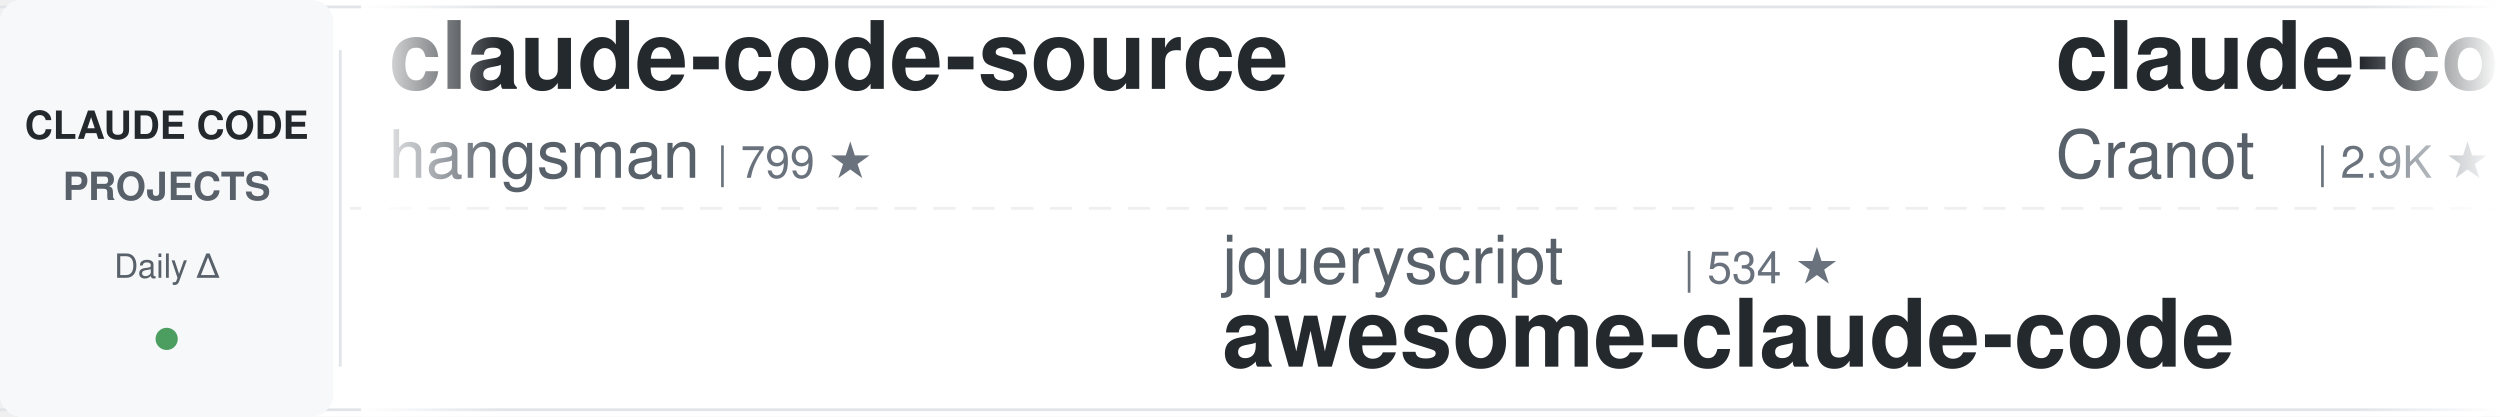
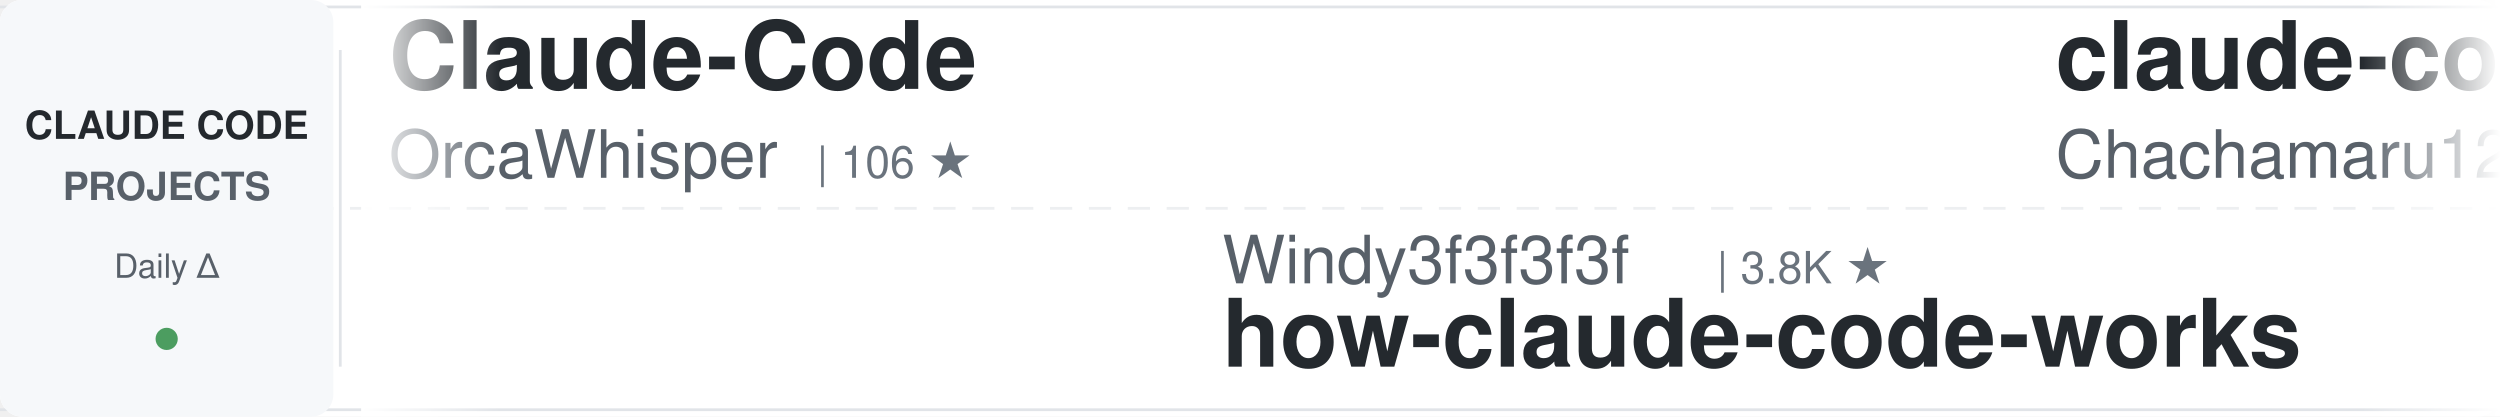
<svg xmlns="http://www.w3.org/2000/svg" width="900" height="150">
  <defs>
    <linearGradient id="awesomeLeftFade" x1="0%" y1="0%" x2="100%" y2="0%">
      <stop offset="0%" style="stop-color:#ffffff;stop-opacity:1" />
      <stop offset="100%" style="stop-color:#ffffff;stop-opacity:0" />
    </linearGradient>
    <linearGradient id="awesomeRightFade" x1="0%" y1="0%" x2="100%" y2="0%">
      <stop offset="0%" style="stop-color:#ffffff;stop-opacity:0" />
      <stop offset="100%" style="stop-color:#ffffff;stop-opacity:1" />
    </linearGradient>
  </defs>
  <rect width="900" height="150" fill="#ffffff" rx="8" />
  <rect x="0" y="2" width="900" height="1" fill="#e1e4e8" />
  <rect x="0" y="147" width="900" height="1" fill="#e1e4e8" />
  <line x1="0" y1="75" x2="900" y2="75" stroke="#e1e4e8" stroke-width="1" stroke-dasharray="8 6" opacity="0.6" />
  <rect x="0" y="0" width="120" height="150" fill="#f6f8fa" rx="8" />
  <text x="60" y="50" font-family="-apple-system, BlinkMacSystemFont, 'Segoe UI', Helvetica, Arial, sans-serif" font-size="14" font-weight="600" fill="#24292e" text-anchor="middle">CLAUDE CODE</text>
  <text x="60" y="72" font-family="-apple-system, BlinkMacSystemFont, 'Segoe UI', Helvetica, Arial, sans-serif" font-size="14" font-weight="600" fill="#586069" text-anchor="middle">PROJECTS</text>
  <text x="60" y="100" font-family="-apple-system, BlinkMacSystemFont, 'Segoe UI', Helvetica, Arial, sans-serif" font-size="12" font-weight="500" fill="#586069" text-anchor="middle">Daily Δ</text>
  <circle cx="60" cy="122" r="4" fill="#22863a" opacity="0.8" />
  <rect x="122" y="18" width="1" height="114" fill="#e1e4e8" />
  <clipPath id="awesomeTickerClip">
    <rect x="130" y="0" width="770" height="150" />
  </clipPath>
  <g clip-path="url(#awesomeTickerClip)">
    <g id="awesomeTickerItems">
      <animateTransform attributeName="transform" attributeType="XML" type="translate" from="0 0" to="-3000 0" dur="54s" repeatCount="indefinite" />
      <g transform="translate(0, 0)">
-         <text x="140" y="32" font-family="-apple-system, BlinkMacSystemFont, 'Segoe UI', Helvetica, Arial, sans-serif" font-size="34" font-weight="600" fill="#24292e">claude-code-source</text>
-         <text x="140" y="64" font-family="-apple-system, BlinkMacSystemFont, 'Segoe UI', Helvetica, Arial, sans-serif" font-size="24" font-weight="400" fill="#586069">hangsman</text>
-         <text x="258" y="64" font-family="-apple-system, BlinkMacSystemFont, 'Segoe UI', Helvetica, Arial, sans-serif" font-size="16" font-weight="500" fill="#6a737d">| 799 ★</text>
+         <text x="140" y="32" font-family="-apple-system, BlinkMacSystemFont, 'Segoe UI', Helvetica, Arial, sans-serif" font-size="34" font-weight="600" fill="#24292e">Claude-Code</text>
+         <text x="140" y="64" font-family="-apple-system, BlinkMacSystemFont, 'Segoe UI', Helvetica, Arial, sans-serif" font-size="24" font-weight="400" fill="#586069">OrcaWhisper</text>
+         <text x="294" y="64" font-family="-apple-system, BlinkMacSystemFont, 'Segoe UI', Helvetica, Arial, sans-serif" font-size="16" font-weight="500" fill="#6a737d">| 106 ★</text>
      </g>
      <g transform="translate(300, 0)">
-         <text x="140" y="102" font-family="-apple-system, BlinkMacSystemFont, 'Segoe UI', Helvetica, Arial, sans-serif" font-size="24" font-weight="400" fill="#586069">jqueryscript</text>
-         <text x="306" y="102" font-family="-apple-system, BlinkMacSystemFont, 'Segoe UI', Helvetica, Arial, sans-serif" font-size="16" font-weight="500" fill="#6a737d">| 534 ★</text>
-         <text x="140" y="132" font-family="-apple-system, BlinkMacSystemFont, 'Segoe UI', Helvetica, Arial, sans-serif" font-size="34" font-weight="600" fill="#24292e">awesome-claude-code</text>
+         <text x="140" y="102" font-family="-apple-system, BlinkMacSystemFont, 'Segoe UI', Helvetica, Arial, sans-serif" font-size="24" font-weight="400" fill="#586069">Windy3f3f3f3f</text>
+         <text x="318" y="102" font-family="-apple-system, BlinkMacSystemFont, 'Segoe UI', Helvetica, Arial, sans-serif" font-size="16" font-weight="500" fill="#6a737d">| 3.8K ★</text>
+         <text x="140" y="132" font-family="-apple-system, BlinkMacSystemFont, 'Segoe UI', Helvetica, Arial, sans-serif" font-size="34" font-weight="600" fill="#24292e">how-claude-code-works</text>
      </g>
      <g transform="translate(600, 0)">
-         <text x="140" y="32" font-family="-apple-system, BlinkMacSystemFont, 'Segoe UI', Helvetica, Arial, sans-serif" font-size="34" font-weight="600" fill="#24292e">claude-code-guide</text>
-         <text x="140" y="64" font-family="-apple-system, BlinkMacSystemFont, 'Segoe UI', Helvetica, Arial, sans-serif" font-size="24" font-weight="400" fill="#586069">Cranot</text>
-         <text x="234" y="64" font-family="-apple-system, BlinkMacSystemFont, 'Segoe UI', Helvetica, Arial, sans-serif" font-size="16" font-weight="500" fill="#6a737d">| 2.9K ★</text>
+         <text x="140" y="32" font-family="-apple-system, BlinkMacSystemFont, 'Segoe UI', Helvetica, Arial, sans-serif" font-size="34" font-weight="600" fill="#24292e">claude-code-harness</text>
+         <text x="140" y="64" font-family="-apple-system, BlinkMacSystemFont, 'Segoe UI', Helvetica, Arial, sans-serif" font-size="24" font-weight="400" fill="#586069">Chachamaru127</text>
+         <text x="318" y="64" font-family="-apple-system, BlinkMacSystemFont, 'Segoe UI', Helvetica, Arial, sans-serif" font-size="16" font-weight="500" fill="#6a737d">| 3.2K ★</text>
+         <text x="395" y="64" font-family="-apple-system, BlinkMacSystemFont, 'Segoe UI', Helvetica, Arial, sans-serif" font-size="16" font-weight="500" fill="#22863a"> +1</text>
      </g>
      <g transform="translate(900, 0)">
-         <text x="140" y="102" font-family="-apple-system, BlinkMacSystemFont, 'Segoe UI', Helvetica, Arial, sans-serif" font-size="24" font-weight="400" fill="#586069">AprilNEA</text>
-         <text x="258" y="102" font-family="-apple-system, BlinkMacSystemFont, 'Segoe UI', Helvetica, Arial, sans-serif" font-size="16" font-weight="500" fill="#6a737d">| 394 ★</text>
-         <text x="140" y="132" font-family="-apple-system, BlinkMacSystemFont, 'Segoe UI', Helvetica, Arial, sans-serif" font-size="34" font-weight="600" fill="#24292e">claude-code-source</text>
-       </g>
-       <g transform="translate(1200, 0)">
-         <text x="140" y="32" font-family="-apple-system, BlinkMacSystemFont, 'Segoe UI', Helvetica, Arial, sans-serif" font-size="34" font-weight="600" fill="#24292e">claude-code-analysis</text>
-         <text x="140" y="64" font-family="-apple-system, BlinkMacSystemFont, 'Segoe UI', Helvetica, Arial, sans-serif" font-size="24" font-weight="400" fill="#586069">liuup</text>
-         <text x="222" y="64" font-family="-apple-system, BlinkMacSystemFont, 'Segoe UI', Helvetica, Arial, sans-serif" font-size="16" font-weight="500" fill="#6a737d">| 4.0K ★</text>
-       </g>
-       <g transform="translate(1500, 0)">
-         <text x="140" y="102" font-family="-apple-system, BlinkMacSystemFont, 'Segoe UI', Helvetica, Arial, sans-serif" font-size="24" font-weight="400" fill="#586069">anthropics</text>
-         <text x="282" y="102" font-family="-apple-system, BlinkMacSystemFont, 'Segoe UI', Helvetica, Arial, sans-serif" font-size="16" font-weight="500" fill="#6a737d">| 9.6K ★</text>
-         <text x="359" y="102" font-family="-apple-system, BlinkMacSystemFont, 'Segoe UI', Helvetica, Arial, sans-serif" font-size="16" font-weight="500" fill="#22863a"> +4</text>
-         <text x="140" y="132" font-family="-apple-system, BlinkMacSystemFont, 'Segoe UI', Helvetica, Arial, sans-serif" font-size="34" font-weight="600" fill="#24292e">claude-code-action</text>
-       </g>
-       <g transform="translate(1800, 0)">
-         <text x="140" y="32" font-family="-apple-system, BlinkMacSystemFont, 'Segoe UI', Helvetica, Arial, sans-serif" font-size="34" font-weight="600" fill="#24292e">Claude-Code</text>
-         <text x="140" y="64" font-family="-apple-system, BlinkMacSystemFont, 'Segoe UI', Helvetica, Arial, sans-serif" font-size="24" font-weight="400" fill="#586069">pengchengneo</text>
-         <text x="306" y="64" font-family="-apple-system, BlinkMacSystemFont, 'Segoe UI', Helvetica, Arial, sans-serif" font-size="16" font-weight="500" fill="#6a737d">| 1.8K ★</text>
-       </g>
-       <g transform="translate(2100, 0)">
        <text x="140" y="102" font-family="-apple-system, BlinkMacSystemFont, 'Segoe UI', Helvetica, Arial, sans-serif" font-size="24" font-weight="400" fill="#586069">andrew-kramer-inno</text>
        <text x="378" y="102" font-family="-apple-system, BlinkMacSystemFont, 'Segoe UI', Helvetica, Arial, sans-serif" font-size="16" font-weight="500" fill="#6a737d">| 594 ★</text>
        <text x="140" y="132" font-family="-apple-system, BlinkMacSystemFont, 'Segoe UI', Helvetica, Arial, sans-serif" font-size="34" font-weight="600" fill="#24292e">claude-code-source-build</text>
      </g>
+       <g transform="translate(1200, 0)">
+         <text x="140" y="32" font-family="-apple-system, BlinkMacSystemFont, 'Segoe UI', Helvetica, Arial, sans-serif" font-size="34" font-weight="600" fill="#24292e">claude-code-spec-workflo...</text>
+         <text x="140" y="64" font-family="-apple-system, BlinkMacSystemFont, 'Segoe UI', Helvetica, Arial, sans-serif" font-size="24" font-weight="400" fill="#586069">Pimzino</text>
+         <text x="246" y="64" font-family="-apple-system, BlinkMacSystemFont, 'Segoe UI', Helvetica, Arial, sans-serif" font-size="16" font-weight="500" fill="#6a737d">| 3.9K ★</text>
+       </g>
+       <g transform="translate(1500, 0)">
+         <text x="140" y="102" font-family="-apple-system, BlinkMacSystemFont, 'Segoe UI', Helvetica, Arial, sans-serif" font-size="24" font-weight="400" fill="#586069">JrCx7scC</text>
+         <text x="258" y="102" font-family="-apple-system, BlinkMacSystemFont, 'Segoe UI', Helvetica, Arial, sans-serif" font-size="16" font-weight="500" fill="#6a737d">| 376 ★</text>
+         <text x="140" y="132" font-family="-apple-system, BlinkMacSystemFont, 'Segoe UI', Helvetica, Arial, sans-serif" font-size="34" font-weight="600" fill="#24292e">claude-code-source</text>
+       </g>
+       <g transform="translate(1800, 0)">
+         <text x="140" y="32" font-family="-apple-system, BlinkMacSystemFont, 'Segoe UI', Helvetica, Arial, sans-serif" font-size="34" font-weight="600" fill="#24292e">Claude-Code-Game-Studios</text>
+         <text x="140" y="64" font-family="-apple-system, BlinkMacSystemFont, 'Segoe UI', Helvetica, Arial, sans-serif" font-size="24" font-weight="400" fill="#586069">Donchitos</text>
+         <text x="270" y="64" font-family="-apple-system, BlinkMacSystemFont, 'Segoe UI', Helvetica, Arial, sans-serif" font-size="16" font-weight="500" fill="#6a737d">| 27.3K ★</text>
+         <text x="356" y="64" font-family="-apple-system, BlinkMacSystemFont, 'Segoe UI', Helvetica, Arial, sans-serif" font-size="16" font-weight="500" fill="#22863a"> +15</text>
+       </g>
+       <g transform="translate(2100, 0)">
+         <text x="140" y="102" font-family="-apple-system, BlinkMacSystemFont, 'Segoe UI', Helvetica, Arial, sans-serif" font-size="24" font-weight="400" fill="#586069">Maciek-roboblog</text>
+         <text x="342" y="102" font-family="-apple-system, BlinkMacSystemFont, 'Segoe UI', Helvetica, Arial, sans-serif" font-size="16" font-weight="500" fill="#6a737d">| 8.8K ★</text>
+         <text x="419" y="102" font-family="-apple-system, BlinkMacSystemFont, 'Segoe UI', Helvetica, Arial, sans-serif" font-size="16" font-weight="500" fill="#22863a"> +1</text>
+         <text x="140" y="132" font-family="-apple-system, BlinkMacSystemFont, 'Segoe UI', Helvetica, Arial, sans-serif" font-size="34" font-weight="600" fill="#24292e">Claude-Code-Usage-Monito...</text>
+       </g>
      <g transform="translate(2400, 0)">
-         <text x="140" y="32" font-family="-apple-system, BlinkMacSystemFont, 'Segoe UI', Helvetica, Arial, sans-serif" font-size="34" font-weight="600" fill="#24292e">claude-code-router</text>
-         <text x="140" y="64" font-family="-apple-system, BlinkMacSystemFont, 'Segoe UI', Helvetica, Arial, sans-serif" font-size="24" font-weight="400" fill="#586069">musistudio</text>
-         <text x="282" y="64" font-family="-apple-system, BlinkMacSystemFont, 'Segoe UI', Helvetica, Arial, sans-serif" font-size="16" font-weight="500" fill="#6a737d">| 37.8K ★</text>
-         <text x="368" y="64" font-family="-apple-system, BlinkMacSystemFont, 'Segoe UI', Helvetica, Arial, sans-serif" font-size="16" font-weight="500" fill="#22863a"> +2</text>
+         <text x="140" y="32" font-family="-apple-system, BlinkMacSystemFont, 'Segoe UI', Helvetica, Arial, sans-serif" font-size="34" font-weight="600" fill="#24292e">claude-code-workflows</text>
+         <text x="140" y="64" font-family="-apple-system, BlinkMacSystemFont, 'Segoe UI', Helvetica, Arial, sans-serif" font-size="24" font-weight="400" fill="#586069">OneRedOak</text>
+         <text x="270" y="64" font-family="-apple-system, BlinkMacSystemFont, 'Segoe UI', Helvetica, Arial, sans-serif" font-size="16" font-weight="500" fill="#6a737d">| 3.9K ★</text>
      </g>
      <g transform="translate(2700, 0)">
-         <text x="140" y="102" font-family="-apple-system, BlinkMacSystemFont, 'Segoe UI', Helvetica, Arial, sans-serif" font-size="24" font-weight="400" fill="#586069">kodu-ai</text>
-         <text x="246" y="102" font-family="-apple-system, BlinkMacSystemFont, 'Segoe UI', Helvetica, Arial, sans-serif" font-size="16" font-weight="500" fill="#6a737d">| 5.2K ★</text>
-         <text x="140" y="132" font-family="-apple-system, BlinkMacSystemFont, 'Segoe UI', Helvetica, Arial, sans-serif" font-size="34" font-weight="600" fill="#24292e">claude-coder</text>
+         <text x="140" y="102" font-family="-apple-system, BlinkMacSystemFont, 'Segoe UI', Helvetica, Arial, sans-serif" font-size="24" font-weight="400" fill="#586069">VoltAgent</text>
+         <text x="270" y="102" font-family="-apple-system, BlinkMacSystemFont, 'Segoe UI', Helvetica, Arial, sans-serif" font-size="16" font-weight="500" fill="#6a737d">| 26.0K ★</text>
+         <text x="356" y="102" font-family="-apple-system, BlinkMacSystemFont, 'Segoe UI', Helvetica, Arial, sans-serif" font-size="16" font-weight="500" fill="#22863a"> +2</text>
+         <text x="140" y="132" font-family="-apple-system, BlinkMacSystemFont, 'Segoe UI', Helvetica, Arial, sans-serif" font-size="34" font-weight="600" fill="#24292e">awesome-claude-code-suba...</text>
      </g>
      <g transform="translate(3000, 0)">
-         <text x="140" y="32" font-family="-apple-system, BlinkMacSystemFont, 'Segoe UI', Helvetica, Arial, sans-serif" font-size="34" font-weight="600" fill="#24292e">claude-code-source</text>
-         <text x="140" y="64" font-family="-apple-system, BlinkMacSystemFont, 'Segoe UI', Helvetica, Arial, sans-serif" font-size="24" font-weight="400" fill="#586069">hangsman</text>
-         <text x="258" y="64" font-family="-apple-system, BlinkMacSystemFont, 'Segoe UI', Helvetica, Arial, sans-serif" font-size="16" font-weight="500" fill="#6a737d">| 799 ★</text>
+         <text x="140" y="32" font-family="-apple-system, BlinkMacSystemFont, 'Segoe UI', Helvetica, Arial, sans-serif" font-size="34" font-weight="600" fill="#24292e">Claude-Code</text>
+         <text x="140" y="64" font-family="-apple-system, BlinkMacSystemFont, 'Segoe UI', Helvetica, Arial, sans-serif" font-size="24" font-weight="400" fill="#586069">OrcaWhisper</text>
+         <text x="294" y="64" font-family="-apple-system, BlinkMacSystemFont, 'Segoe UI', Helvetica, Arial, sans-serif" font-size="16" font-weight="500" fill="#6a737d">| 106 ★</text>
      </g>
      <g transform="translate(3300, 0)">
-         <text x="140" y="102" font-family="-apple-system, BlinkMacSystemFont, 'Segoe UI', Helvetica, Arial, sans-serif" font-size="24" font-weight="400" fill="#586069">jqueryscript</text>
-         <text x="306" y="102" font-family="-apple-system, BlinkMacSystemFont, 'Segoe UI', Helvetica, Arial, sans-serif" font-size="16" font-weight="500" fill="#6a737d">| 534 ★</text>
-         <text x="140" y="132" font-family="-apple-system, BlinkMacSystemFont, 'Segoe UI', Helvetica, Arial, sans-serif" font-size="34" font-weight="600" fill="#24292e">awesome-claude-code</text>
+         <text x="140" y="102" font-family="-apple-system, BlinkMacSystemFont, 'Segoe UI', Helvetica, Arial, sans-serif" font-size="24" font-weight="400" fill="#586069">Windy3f3f3f3f</text>
+         <text x="318" y="102" font-family="-apple-system, BlinkMacSystemFont, 'Segoe UI', Helvetica, Arial, sans-serif" font-size="16" font-weight="500" fill="#6a737d">| 3.8K ★</text>
+         <text x="140" y="132" font-family="-apple-system, BlinkMacSystemFont, 'Segoe UI', Helvetica, Arial, sans-serif" font-size="34" font-weight="600" fill="#24292e">how-claude-code-works</text>
      </g>
      <g transform="translate(3600, 0)">
-         <text x="140" y="32" font-family="-apple-system, BlinkMacSystemFont, 'Segoe UI', Helvetica, Arial, sans-serif" font-size="34" font-weight="600" fill="#24292e">claude-code-guide</text>
-         <text x="140" y="64" font-family="-apple-system, BlinkMacSystemFont, 'Segoe UI', Helvetica, Arial, sans-serif" font-size="24" font-weight="400" fill="#586069">Cranot</text>
-         <text x="234" y="64" font-family="-apple-system, BlinkMacSystemFont, 'Segoe UI', Helvetica, Arial, sans-serif" font-size="16" font-weight="500" fill="#6a737d">| 2.9K ★</text>
+         <text x="140" y="32" font-family="-apple-system, BlinkMacSystemFont, 'Segoe UI', Helvetica, Arial, sans-serif" font-size="34" font-weight="600" fill="#24292e">claude-code-harness</text>
+         <text x="140" y="64" font-family="-apple-system, BlinkMacSystemFont, 'Segoe UI', Helvetica, Arial, sans-serif" font-size="24" font-weight="400" fill="#586069">Chachamaru127</text>
+         <text x="318" y="64" font-family="-apple-system, BlinkMacSystemFont, 'Segoe UI', Helvetica, Arial, sans-serif" font-size="16" font-weight="500" fill="#6a737d">| 3.2K ★</text>
+         <text x="395" y="64" font-family="-apple-system, BlinkMacSystemFont, 'Segoe UI', Helvetica, Arial, sans-serif" font-size="16" font-weight="500" fill="#22863a"> +1</text>
      </g>
      <g transform="translate(3900, 0)">
-         <text x="140" y="102" font-family="-apple-system, BlinkMacSystemFont, 'Segoe UI', Helvetica, Arial, sans-serif" font-size="24" font-weight="400" fill="#586069">AprilNEA</text>
-         <text x="258" y="102" font-family="-apple-system, BlinkMacSystemFont, 'Segoe UI', Helvetica, Arial, sans-serif" font-size="16" font-weight="500" fill="#6a737d">| 394 ★</text>
-         <text x="140" y="132" font-family="-apple-system, BlinkMacSystemFont, 'Segoe UI', Helvetica, Arial, sans-serif" font-size="34" font-weight="600" fill="#24292e">claude-code-source</text>
+         <text x="140" y="102" font-family="-apple-system, BlinkMacSystemFont, 'Segoe UI', Helvetica, Arial, sans-serif" font-size="24" font-weight="400" fill="#586069">andrew-kramer-inno</text>
+         <text x="378" y="102" font-family="-apple-system, BlinkMacSystemFont, 'Segoe UI', Helvetica, Arial, sans-serif" font-size="16" font-weight="500" fill="#6a737d">| 594 ★</text>
+         <text x="140" y="132" font-family="-apple-system, BlinkMacSystemFont, 'Segoe UI', Helvetica, Arial, sans-serif" font-size="34" font-weight="600" fill="#24292e">claude-code-source-build</text>
      </g>
    </g>
  </g>
  <rect x="130" y="0" width="50" height="150" fill="url(#awesomeLeftFade)" />
  <rect x="850" y="0" width="50" height="150" fill="url(#awesomeRightFade)" />
</svg>
